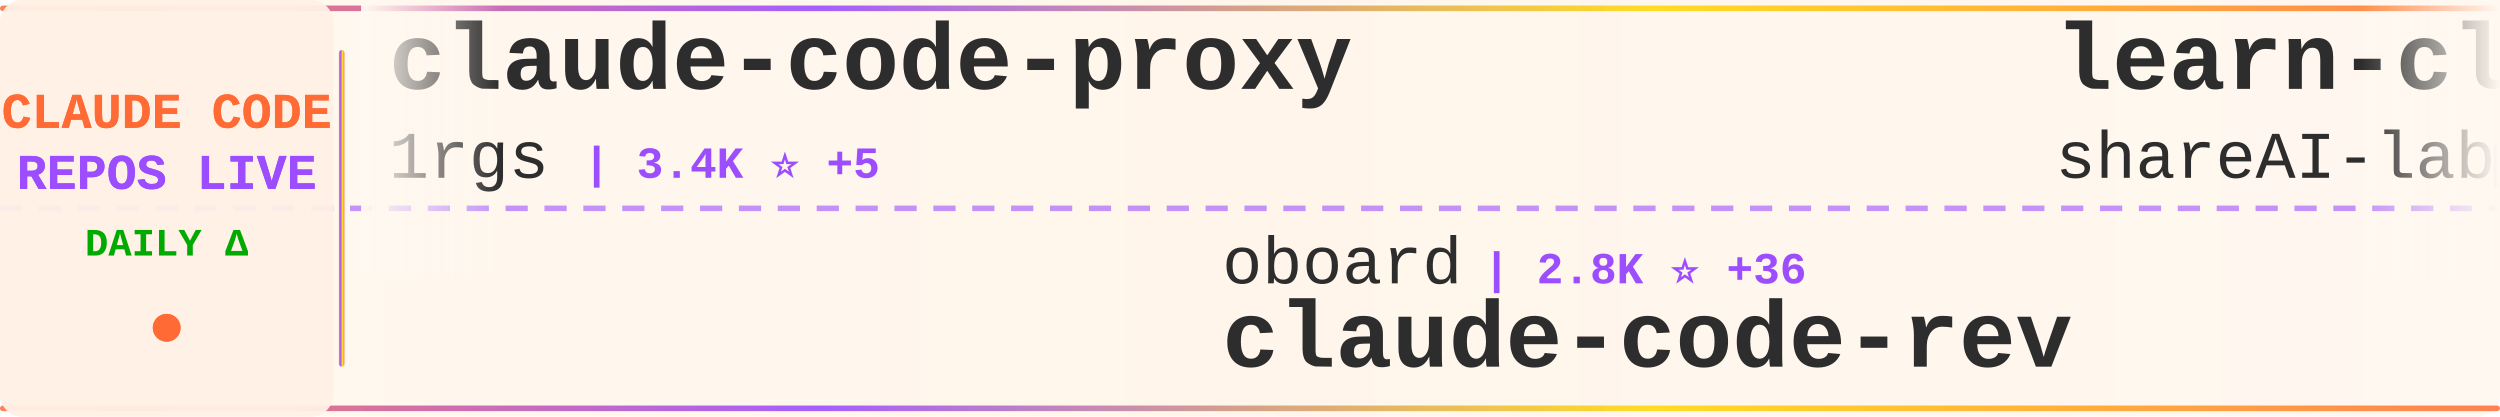
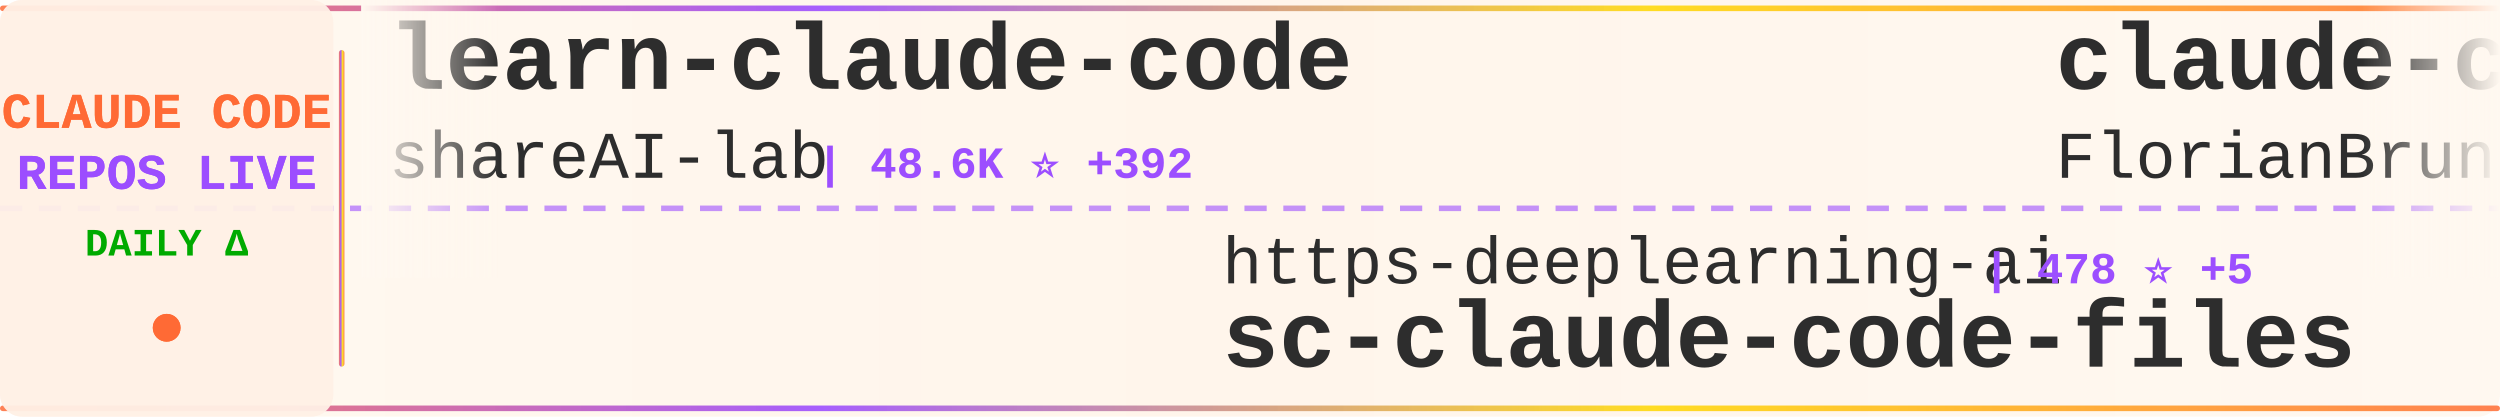
<svg xmlns="http://www.w3.org/2000/svg" width="900" height="150">
  <defs>
    <linearGradient id="tickerBg" x1="0%" y1="0%" x2="100%" y2="0%">
      <stop offset="0%" style="stop-color:#fff8f0;stop-opacity:0.98" />
      <stop offset="50%" style="stop-color:#fff5eb;stop-opacity:1" />
      <stop offset="100%" style="stop-color:#fff8f0;stop-opacity:0.98" />
    </linearGradient>
    <linearGradient id="borderGrad" x1="0%" y1="0%" x2="100%" y2="0%">
      <stop offset="0%" style="stop-color:#FF6B35;stop-opacity:0.85">
        <animate attributeName="stop-opacity" values="0.85;1;0.85" dur="2s" repeatCount="indefinite" />
      </stop>
      <stop offset="33%" style="stop-color:#9C4EFF;stop-opacity:0.9">
        <animate attributeName="stop-opacity" values="0.9;1;0.9" dur="2.2s" repeatCount="indefinite" />
      </stop>
      <stop offset="66%" style="stop-color:#FFD700;stop-opacity:0.85">
        <animate attributeName="stop-opacity" values="0.85;1;0.85" dur="1.8s" repeatCount="indefinite" />
      </stop>
      <stop offset="100%" style="stop-color:#FF6B35;stop-opacity:0.85">
        <animate attributeName="stop-opacity" values="0.85;1;0.85" dur="2s" repeatCount="indefinite" />
      </stop>
    </linearGradient>
    <filter id="textGlow">
      <feGaussianBlur stdDeviation="0.15" result="coloredBlur" />
      <feMerge>
        <feMergeNode in="coloredBlur" />
        <feMergeNode in="SourceGraphic" />
      </feMerge>
    </filter>
    <filter id="metricGlow">
      <feGaussianBlur stdDeviation="0.2" result="coloredBlur" />
      <feMerge>
        <feMergeNode in="coloredBlur" />
        <feMergeNode in="SourceGraphic" />
      </feMerge>
    </filter>
    <linearGradient id="leftFade" x1="0%" y1="0%" x2="100%" y2="0%">
      <stop offset="0%" style="stop-color:#fff8f0;stop-opacity:1" />
      <stop offset="100%" style="stop-color:#fff8f0;stop-opacity:0" />
    </linearGradient>
    <linearGradient id="rightFade" x1="0%" y1="0%" x2="100%" y2="0%">
      <stop offset="0%" style="stop-color:#fff8f0;stop-opacity:0" />
      <stop offset="100%" style="stop-color:#fff8f0;stop-opacity:1" />
    </linearGradient>
  </defs>
  <rect width="900" height="150" fill="url(#tickerBg)" rx="8" />
  <rect x="0" y="2" width="900" height="2" fill="url(#borderGrad)" rx="1" />
  <rect x="0" y="146" width="900" height="2" fill="url(#borderGrad)" rx="1" />
  <line x1="0" y1="75" x2="900" y2="75" stroke="#9C4EFF" stroke-width="2" stroke-dasharray="8 6" opacity="0.6" />
  <rect x="0" y="0" width="120" height="150" fill="#fff0e6" opacity="0.95" rx="8" />
  <text x="60" y="46" font-family="'Courier New', monospace" font-size="18" font-weight="bold" fill="#FF6B35" text-anchor="middle" filter="url(#textGlow)">
    CLAUDE CODE
  </text>
  <text x="60" y="68" font-family="'Courier New', monospace" font-size="18" font-weight="bold" fill="#9C4EFF" text-anchor="middle" filter="url(#textGlow)">
    REPOS LIVE
  </text>
  <text x="60" y="92" font-family="'Courier New', monospace" font-size="14" font-weight="bold" fill="#00aa00" text-anchor="middle">
    DAILY Δ
  </text>
  <circle cx="60" cy="118" r="5" fill="#FF6B35" filter="url(#metricGlow)">
    <animate attributeName="r" values="4;6;4" dur="1.5s" repeatCount="indefinite" />
    <animate attributeName="opacity" values="0.6;1;0.6" dur="1.5s" repeatCount="indefinite" />
  </circle>
  <rect x="122" y="18" width="2" height="114" fill="url(#borderGrad)" rx="1" />
  <clipPath id="tickerClip">
    <rect x="130" y="0" width="770" height="150" />
  </clipPath>
  <g clip-path="url(#tickerClip)">
    <g id="tickerItems">
      <animateTransform attributeName="transform" attributeType="XML" type="translate" from="0 0" to="-3000 0" dur="54s" repeatCount="indefinite" />
      <g transform="translate(0, 0)">
-         <text x="140" y="32" font-family="'Courier New', monospace" font-size="34" font-weight="bold" fill="#2d2d2d">claude-code-proxy</text>
-         <text x="140" y="64" font-family="'Courier New', monospace" font-size="24" font-weight="normal" fill="#2d2d2d" opacity="1.0">1rgs</text>
-         <text x="210" y="64" font-family="'Courier New', monospace" font-size="16" font-weight="bold" fill="#9C4EFF"> | 3.4K ⭐ +5</text>
+         <text x="140" y="32" font-family="'Courier New', monospace" font-size="34" font-weight="bold" fill="#2d2d2d">learn-claude-code</text>
+         <text x="140" y="64" font-family="'Courier New', monospace" font-size="24" font-weight="normal" fill="#2d2d2d" opacity="1.0">shareAI-lab</text>
+         <text x="294" y="64" font-family="'Courier New', monospace" font-size="16" font-weight="bold" fill="#9C4EFF"> | 48.6K ⭐ +392</text>
      </g>
      <g transform="translate(300, 0)">
-         <text x="140" y="102" font-family="'Courier New', monospace" font-size="24" font-weight="normal" fill="#2d2d2d" opacity="1.0">oboard</text>
-         <text x="234" y="102" font-family="'Courier New', monospace" font-size="16" font-weight="bold" fill="#9C4EFF"> | 2.8K ⭐ +36</text>
-         <text x="140" y="132" font-family="'Courier New', monospace" font-size="34" font-weight="bold" fill="#2d2d2d">claude-code-rev</text>
+         <text x="140" y="102" font-family="'Courier New', monospace" font-size="24" font-weight="normal" fill="#2d2d2d" opacity="1.0">https-deeplearning-ai</text>
+         <text x="414" y="102" font-family="'Courier New', monospace" font-size="16" font-weight="bold" fill="#9C4EFF"> | 478 ⭐ +5</text>
+         <text x="140" y="132" font-family="'Courier New', monospace" font-size="34" font-weight="bold" fill="#2d2d2d">sc-claude-code-files</text>
      </g>
      <g transform="translate(600, 0)">
+         <text x="140" y="32" font-family="'Courier New', monospace" font-size="34" font-weight="bold" fill="#2d2d2d">claude-code-ultimate-gui...</text>
+         <text x="140" y="64" font-family="'Courier New', monospace" font-size="24" font-weight="normal" fill="#2d2d2d" opacity="1.0">FlorianBruniaux</text>
+         <text x="342" y="64" font-family="'Courier New', monospace" font-size="16" font-weight="bold" fill="#9C4EFF"> | 2.9K ⭐ +42</text>
+       </g>
+       <g transform="translate(900, 0)">
+         <text x="140" y="102" font-family="'Courier New', monospace" font-size="24" font-weight="normal" fill="#2d2d2d" opacity="1.0">AprilNEA</text>
+         <text x="258" y="102" font-family="'Courier New', monospace" font-size="16" font-weight="bold" fill="#9C4EFF"> | 356 ⭐ +3</text>
+         <text x="140" y="132" font-family="'Courier New', monospace" font-size="34" font-weight="bold" fill="#2d2d2d">claude-code-source</text>
+       </g>
+       <g transform="translate(1200, 0)">
+         <text x="140" y="32" font-family="'Courier New', monospace" font-size="34" font-weight="bold" fill="#2d2d2d">Claude-Code-Usage-Monito...</text>
+         <text x="140" y="64" font-family="'Courier New', monospace" font-size="24" font-weight="normal" fill="#2d2d2d" opacity="1.0">Maciek-roboblog</text>
+         <text x="342" y="64" font-family="'Courier New', monospace" font-size="16" font-weight="bold" fill="#9C4EFF"> | 7.4K ⭐ +12</text>
+       </g>
+       <g transform="translate(1500, 0)">
+         <text x="140" y="102" font-family="'Courier New', monospace" font-size="24" font-weight="normal" fill="#2d2d2d" opacity="1.0">edmund-io</text>
+         <text x="270" y="102" font-family="'Courier New', monospace" font-size="16" font-weight="bold" fill="#9C4EFF"> | 1.4K ⭐</text>
+         <text x="140" y="132" font-family="'Courier New', monospace" font-size="34" font-weight="bold" fill="#2d2d2d">edmunds-claude-code</text>
+       </g>
+       <g transform="translate(1800, 0)">
+         <text x="140" y="32" font-family="'Courier New', monospace" font-size="34" font-weight="bold" fill="#2d2d2d">Claude-code</text>
+         <text x="140" y="64" font-family="'Courier New', monospace" font-size="24" font-weight="normal" fill="#2d2d2d" opacity="1.0">fazxes</text>
+         <text x="234" y="64" font-family="'Courier New', monospace" font-size="16" font-weight="bold" fill="#9C4EFF"> | 189 ⭐ +6</text>
+       </g>
+       <g transform="translate(2100, 0)">
+         <text x="140" y="102" font-family="'Courier New', monospace" font-size="24" font-weight="normal" fill="#2d2d2d" opacity="1.0">siteboon</text>
+         <text x="258" y="102" font-family="'Courier New', monospace" font-size="16" font-weight="bold" fill="#9C4EFF"> | 9.5K ⭐ +40</text>
+         <text x="140" y="132" font-family="'Courier New', monospace" font-size="34" font-weight="bold" fill="#2d2d2d">claudecodeui</text>
+       </g>
+       <g transform="translate(2400, 0)">
+         <text x="140" y="32" font-family="'Courier New', monospace" font-size="34" font-weight="bold" fill="#2d2d2d">claude-code-rust</text>
+         <text x="140" y="64" font-family="'Courier New', monospace" font-size="24" font-weight="normal" fill="#2d2d2d" opacity="1.0">lorryjovens-hub</text>
+         <text x="342" y="64" font-family="'Courier New', monospace" font-size="16" font-weight="bold" fill="#9C4EFF"> | 1.1K ⭐ +62</text>
+       </g>
+       <g transform="translate(2700, 0)">
+         <text x="140" y="102" font-family="'Courier New', monospace" font-size="24" font-weight="normal" fill="#2d2d2d" opacity="1.0">feiskyer</text>
+         <text x="258" y="102" font-family="'Courier New', monospace" font-size="16" font-weight="bold" fill="#9C4EFF"> | 1.4K ⭐ +6</text>
+         <text x="140" y="132" font-family="'Courier New', monospace" font-size="34" font-weight="bold" fill="#2d2d2d">claude-code-settings</text>
+       </g>
+       <g transform="translate(3000, 0)">
        <text x="140" y="32" font-family="'Courier New', monospace" font-size="34" font-weight="bold" fill="#2d2d2d">learn-claude-code</text>
        <text x="140" y="64" font-family="'Courier New', monospace" font-size="24" font-weight="normal" fill="#2d2d2d" opacity="1.0">shareAI-lab</text>
-         <text x="294" y="64" font-family="'Courier New', monospace" font-size="16" font-weight="bold" fill="#9C4EFF"> | 48.6K ⭐ +400</text>
-       </g>
-       <g transform="translate(900, 0)">
-         <text x="140" y="102" font-family="'Courier New', monospace" font-size="24" font-weight="normal" fill="#2d2d2d" opacity="1.0">OneRedOak</text>
-         <text x="270" y="102" font-family="'Courier New', monospace" font-size="16" font-weight="bold" fill="#9C4EFF"> | 3.8K ⭐ +1</text>
-         <text x="140" y="132" font-family="'Courier New', monospace" font-size="34" font-weight="bold" fill="#2d2d2d">claude-code-workflows</text>
-       </g>
-       <g transform="translate(1200, 0)">
-         <text x="140" y="32" font-family="'Courier New', monospace" font-size="34" font-weight="bold" fill="#2d2d2d">nanoclaw</text>
-         <text x="140" y="64" font-family="'Courier New', monospace" font-size="24" font-weight="normal" fill="#2d2d2d" opacity="1.0">qwibitai</text>
-         <text x="258" y="64" font-family="'Courier New', monospace" font-size="16" font-weight="bold" fill="#9C4EFF"> | 26.6K ⭐ +114</text>
-       </g>
-       <g transform="translate(1500, 0)">
-         <text x="140" y="102" font-family="'Courier New', monospace" font-size="24" font-weight="normal" fill="#2d2d2d" opacity="1.0">bfly123</text>
-         <text x="246" y="102" font-family="'Courier New', monospace" font-size="16" font-weight="bold" fill="#9C4EFF"> | 2.1K ⭐ +13</text>
-         <text x="140" y="132" font-family="'Courier New', monospace" font-size="34" font-weight="bold" fill="#2d2d2d">claude_code_bridge</text>
-       </g>
-       <g transform="translate(1800, 0)">
-         <text x="140" y="32" font-family="'Courier New', monospace" font-size="34" font-weight="bold" fill="#2d2d2d">claurst</text>
-         <text x="140" y="64" font-family="'Courier New', monospace" font-size="24" font-weight="normal" fill="#2d2d2d" opacity="1.0">Kuberwastaken</text>
-         <text x="318" y="64" font-family="'Courier New', monospace" font-size="16" font-weight="bold" fill="#9C4EFF"> | 8.2K ⭐ +217</text>
-       </g>
-       <g transform="translate(2100, 0)">
-         <text x="140" y="102" font-family="'Courier New', monospace" font-size="24" font-weight="normal" fill="#2d2d2d" opacity="1.0">musistudio</text>
-         <text x="282" y="102" font-family="'Courier New', monospace" font-size="16" font-weight="bold" fill="#9C4EFF"> | 31.6K ⭐ +84</text>
-         <text x="140" y="132" font-family="'Courier New', monospace" font-size="34" font-weight="bold" fill="#2d2d2d">claude-code-router</text>
-       </g>
-       <g transform="translate(2400, 0)">
-         <text x="140" y="32" font-family="'Courier New', monospace" font-size="34" font-weight="bold" fill="#2d2d2d">ralph-claude-code</text>
-         <text x="140" y="64" font-family="'Courier New', monospace" font-size="24" font-weight="normal" fill="#2d2d2d" opacity="1.0">frankbria</text>
-         <text x="270" y="64" font-family="'Courier New', monospace" font-size="16" font-weight="bold" fill="#9C4EFF"> | 8.5K ⭐ +59</text>
-       </g>
-       <g transform="translate(2700, 0)">
-         <text x="140" y="102" font-family="'Courier New', monospace" font-size="24" font-weight="normal" fill="#2d2d2d" opacity="1.0">AprilNEA</text>
-         <text x="258" y="102" font-family="'Courier New', monospace" font-size="16" font-weight="bold" fill="#9C4EFF"> | 356 ⭐ +5</text>
-         <text x="140" y="132" font-family="'Courier New', monospace" font-size="34" font-weight="bold" fill="#2d2d2d">claude-code-source</text>
-       </g>
-       <g transform="translate(3000, 0)">
-         <text x="140" y="32" font-family="'Courier New', monospace" font-size="34" font-weight="bold" fill="#2d2d2d">claude-code-proxy</text>
-         <text x="140" y="64" font-family="'Courier New', monospace" font-size="24" font-weight="normal" fill="#2d2d2d" opacity="1.0">1rgs</text>
-         <text x="210" y="64" font-family="'Courier New', monospace" font-size="16" font-weight="bold" fill="#9C4EFF"> | 3.4K ⭐ +5</text>
+         <text x="294" y="64" font-family="'Courier New', monospace" font-size="16" font-weight="bold" fill="#9C4EFF"> | 48.6K ⭐ +392</text>
      </g>
      <g transform="translate(3300, 0)">
-         <text x="140" y="102" font-family="'Courier New', monospace" font-size="24" font-weight="normal" fill="#2d2d2d" opacity="1.0">oboard</text>
-         <text x="234" y="102" font-family="'Courier New', monospace" font-size="16" font-weight="bold" fill="#9C4EFF"> | 2.8K ⭐ +36</text>
-         <text x="140" y="132" font-family="'Courier New', monospace" font-size="34" font-weight="bold" fill="#2d2d2d">claude-code-rev</text>
+         <text x="140" y="102" font-family="'Courier New', monospace" font-size="24" font-weight="normal" fill="#2d2d2d" opacity="1.0">https-deeplearning-ai</text>
+         <text x="414" y="102" font-family="'Courier New', monospace" font-size="16" font-weight="bold" fill="#9C4EFF"> | 478 ⭐ +5</text>
+         <text x="140" y="132" font-family="'Courier New', monospace" font-size="34" font-weight="bold" fill="#2d2d2d">sc-claude-code-files</text>
      </g>
      <g transform="translate(3600, 0)">
-         <text x="140" y="32" font-family="'Courier New', monospace" font-size="34" font-weight="bold" fill="#2d2d2d">learn-claude-code</text>
-         <text x="140" y="64" font-family="'Courier New', monospace" font-size="24" font-weight="normal" fill="#2d2d2d" opacity="1.0">shareAI-lab</text>
-         <text x="294" y="64" font-family="'Courier New', monospace" font-size="16" font-weight="bold" fill="#9C4EFF"> | 48.6K ⭐ +400</text>
+         <text x="140" y="32" font-family="'Courier New', monospace" font-size="34" font-weight="bold" fill="#2d2d2d">claude-code-ultimate-gui...</text>
+         <text x="140" y="64" font-family="'Courier New', monospace" font-size="24" font-weight="normal" fill="#2d2d2d" opacity="1.0">FlorianBruniaux</text>
+         <text x="342" y="64" font-family="'Courier New', monospace" font-size="16" font-weight="bold" fill="#9C4EFF"> | 2.9K ⭐ +42</text>
      </g>
      <g transform="translate(3900, 0)">
-         <text x="140" y="102" font-family="'Courier New', monospace" font-size="24" font-weight="normal" fill="#2d2d2d" opacity="1.0">OneRedOak</text>
-         <text x="270" y="102" font-family="'Courier New', monospace" font-size="16" font-weight="bold" fill="#9C4EFF"> | 3.8K ⭐ +1</text>
-         <text x="140" y="132" font-family="'Courier New', monospace" font-size="34" font-weight="bold" fill="#2d2d2d">claude-code-workflows</text>
+         <text x="140" y="102" font-family="'Courier New', monospace" font-size="24" font-weight="normal" fill="#2d2d2d" opacity="1.0">AprilNEA</text>
+         <text x="258" y="102" font-family="'Courier New', monospace" font-size="16" font-weight="bold" fill="#9C4EFF"> | 356 ⭐ +3</text>
+         <text x="140" y="132" font-family="'Courier New', monospace" font-size="34" font-weight="bold" fill="#2d2d2d">claude-code-source</text>
      </g>
    </g>
  </g>
  <rect x="130" y="0" width="50" height="100" fill="url(#leftFade)" />
  <rect x="850" y="0" width="50" height="100" fill="url(#rightFade)" />
</svg>
